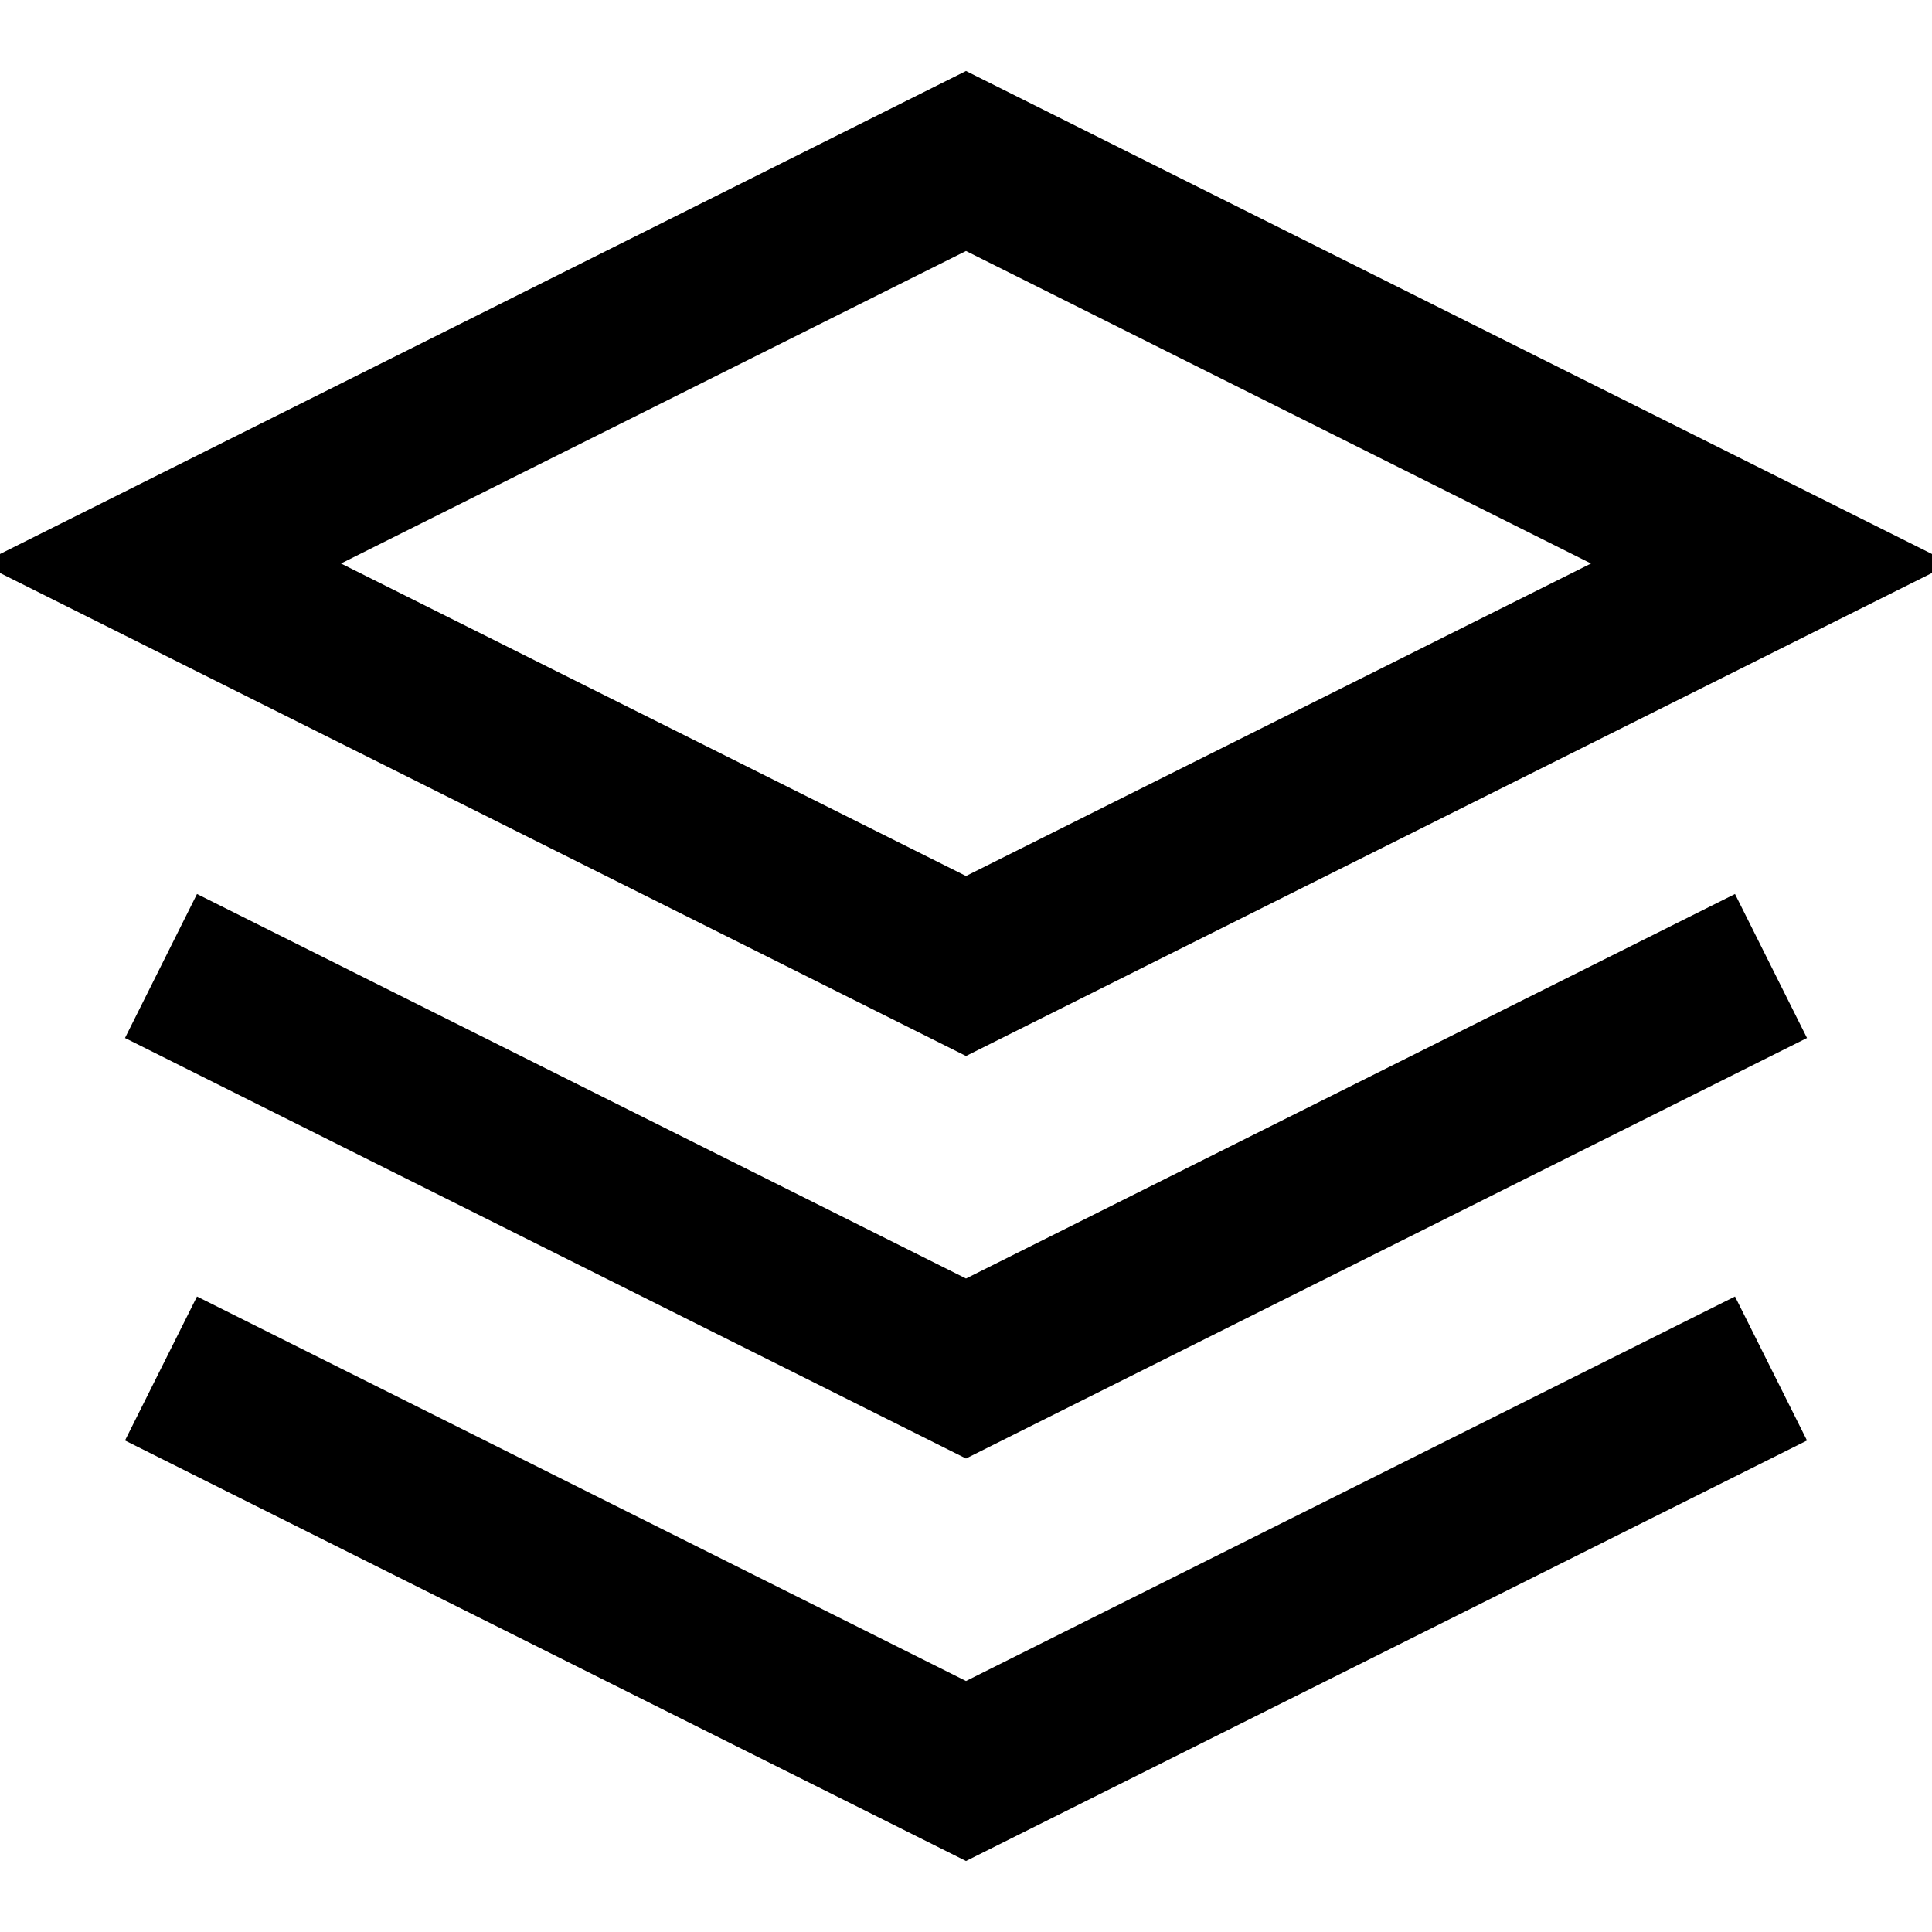
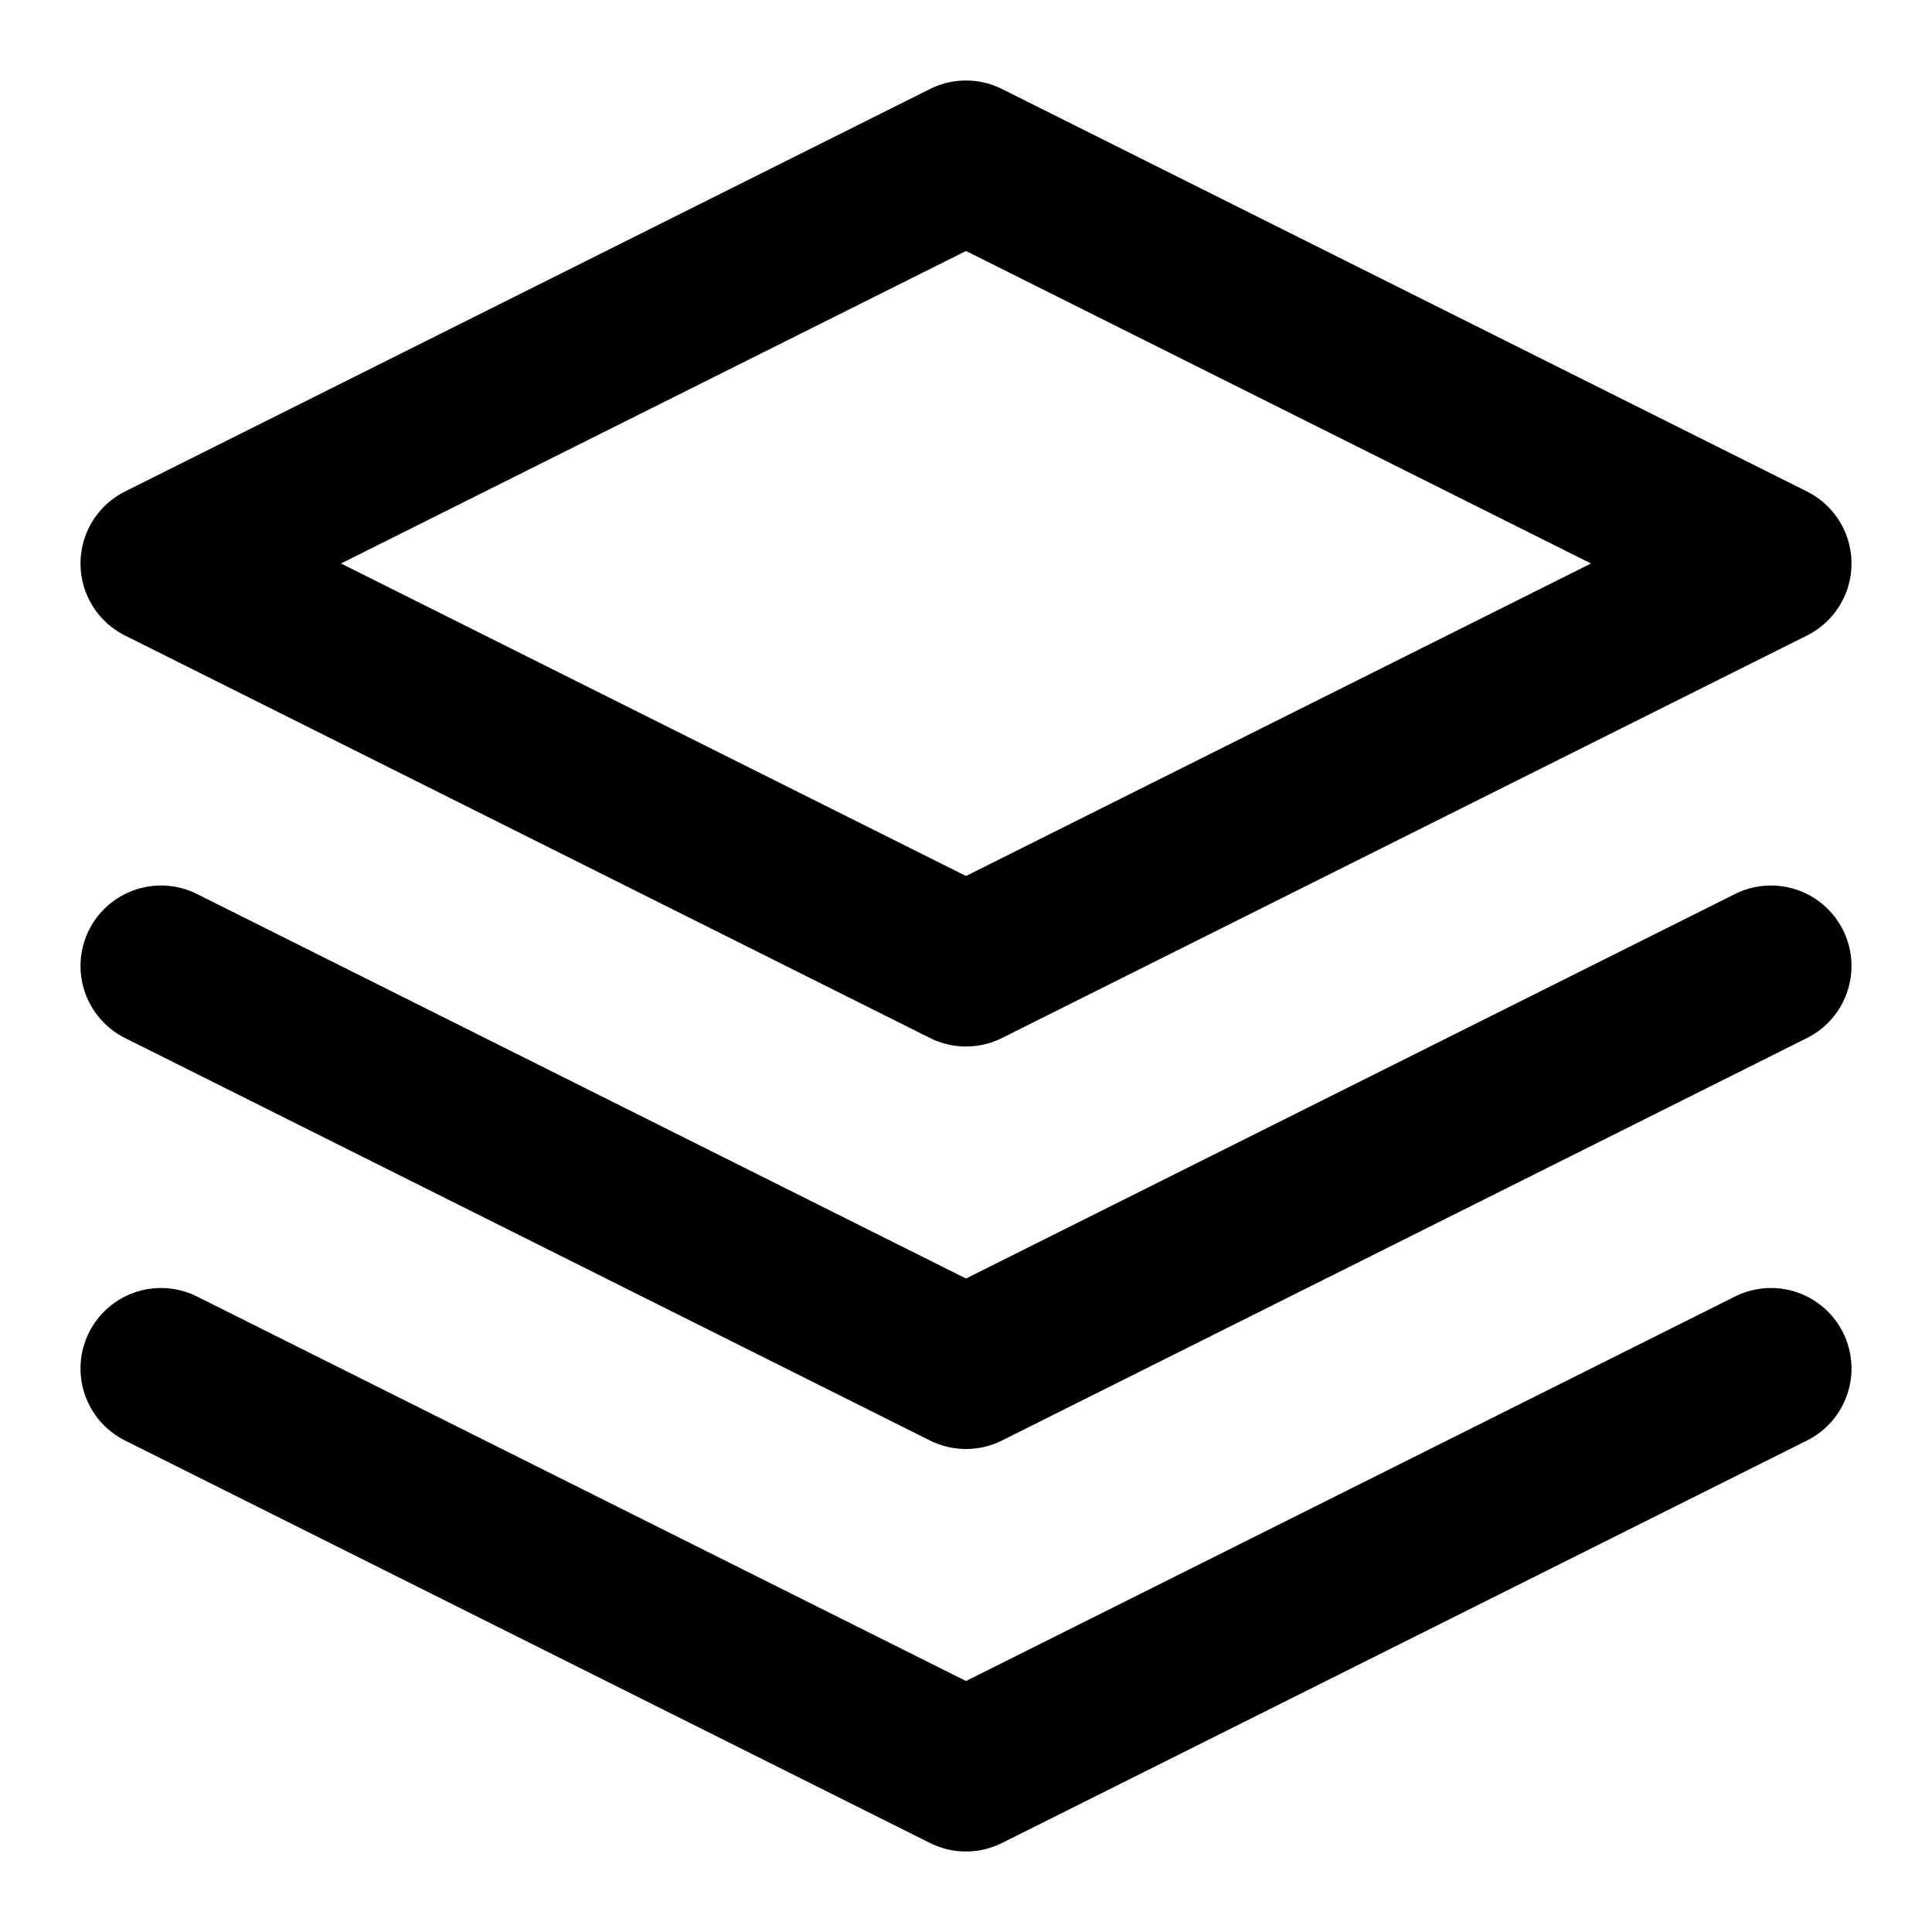
- <svg viewBox="0 0 24 24" fill="none" stroke="currentColor" stroke-width="2">
+ <svg xmlns="http://www.w3.org/2000/svg" viewBox="0 0 24 24" fill="none" stroke="currentColor" stroke-width="2" stroke-linecap="round" stroke-linejoin="round">
  <path d="M12 2L2 7l10 5 10-5-10-5zM2 17l10 5 10-5M2 12l10 5 10-5" />
</svg>
